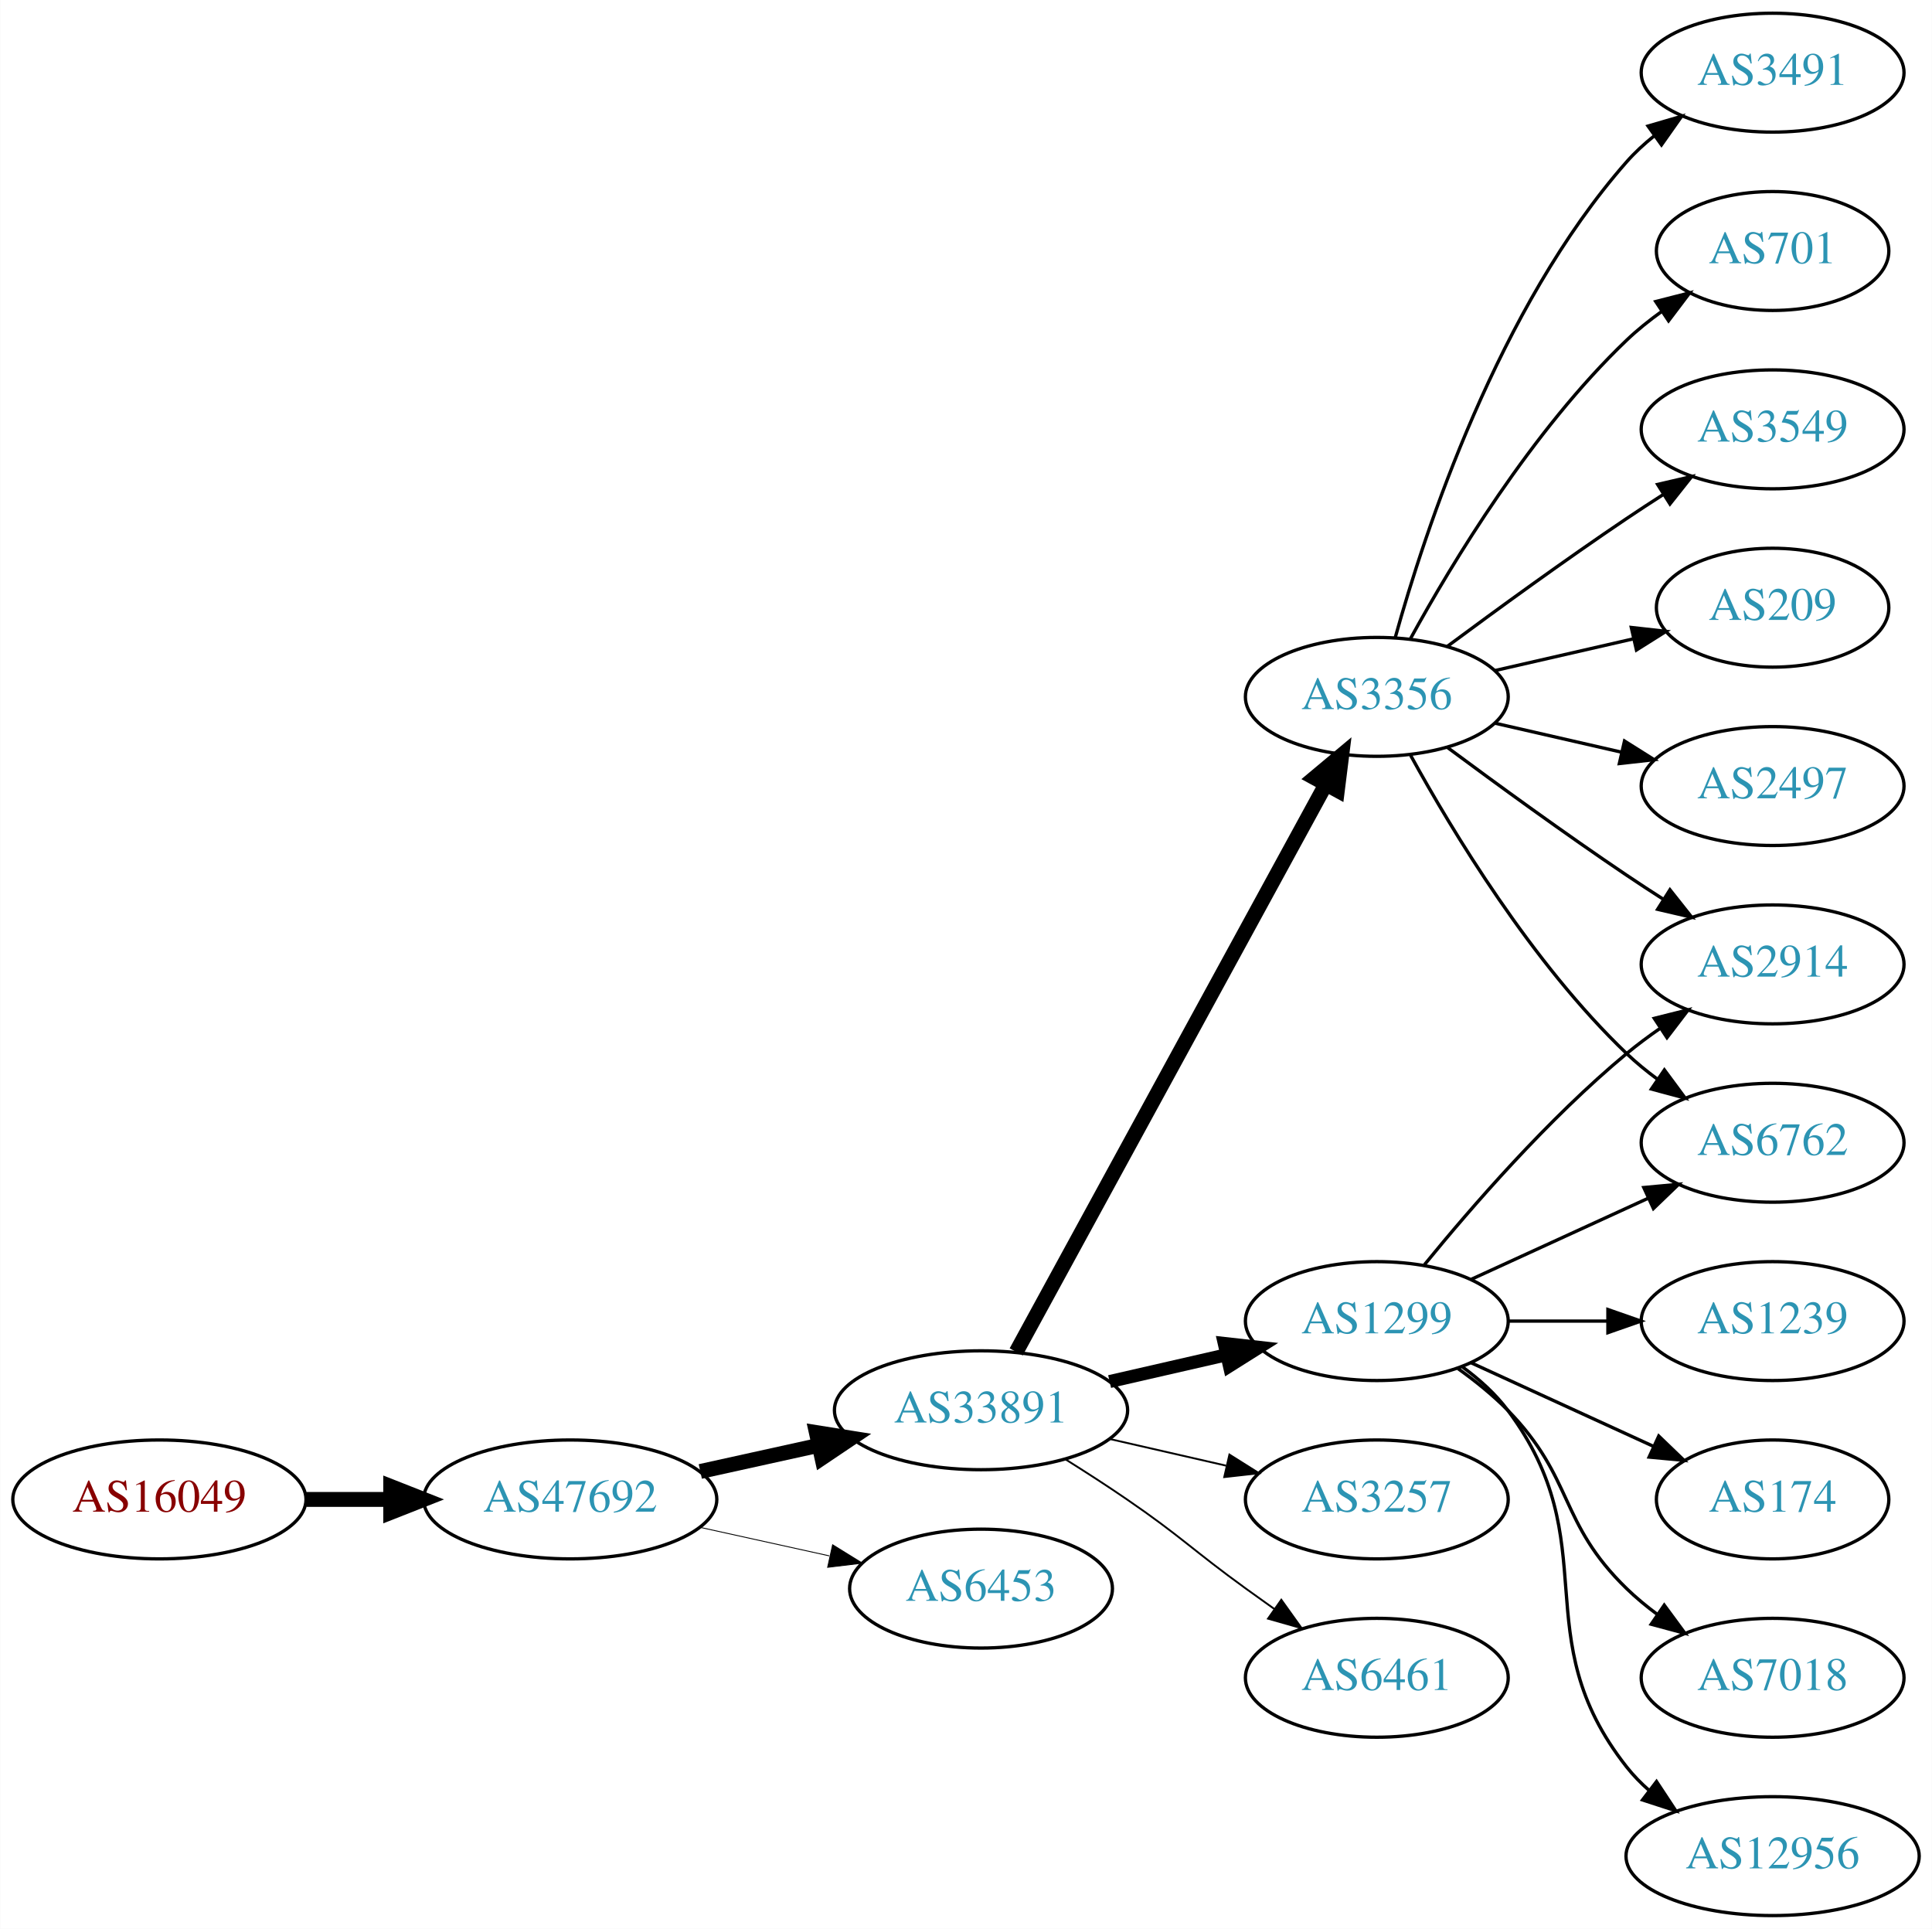
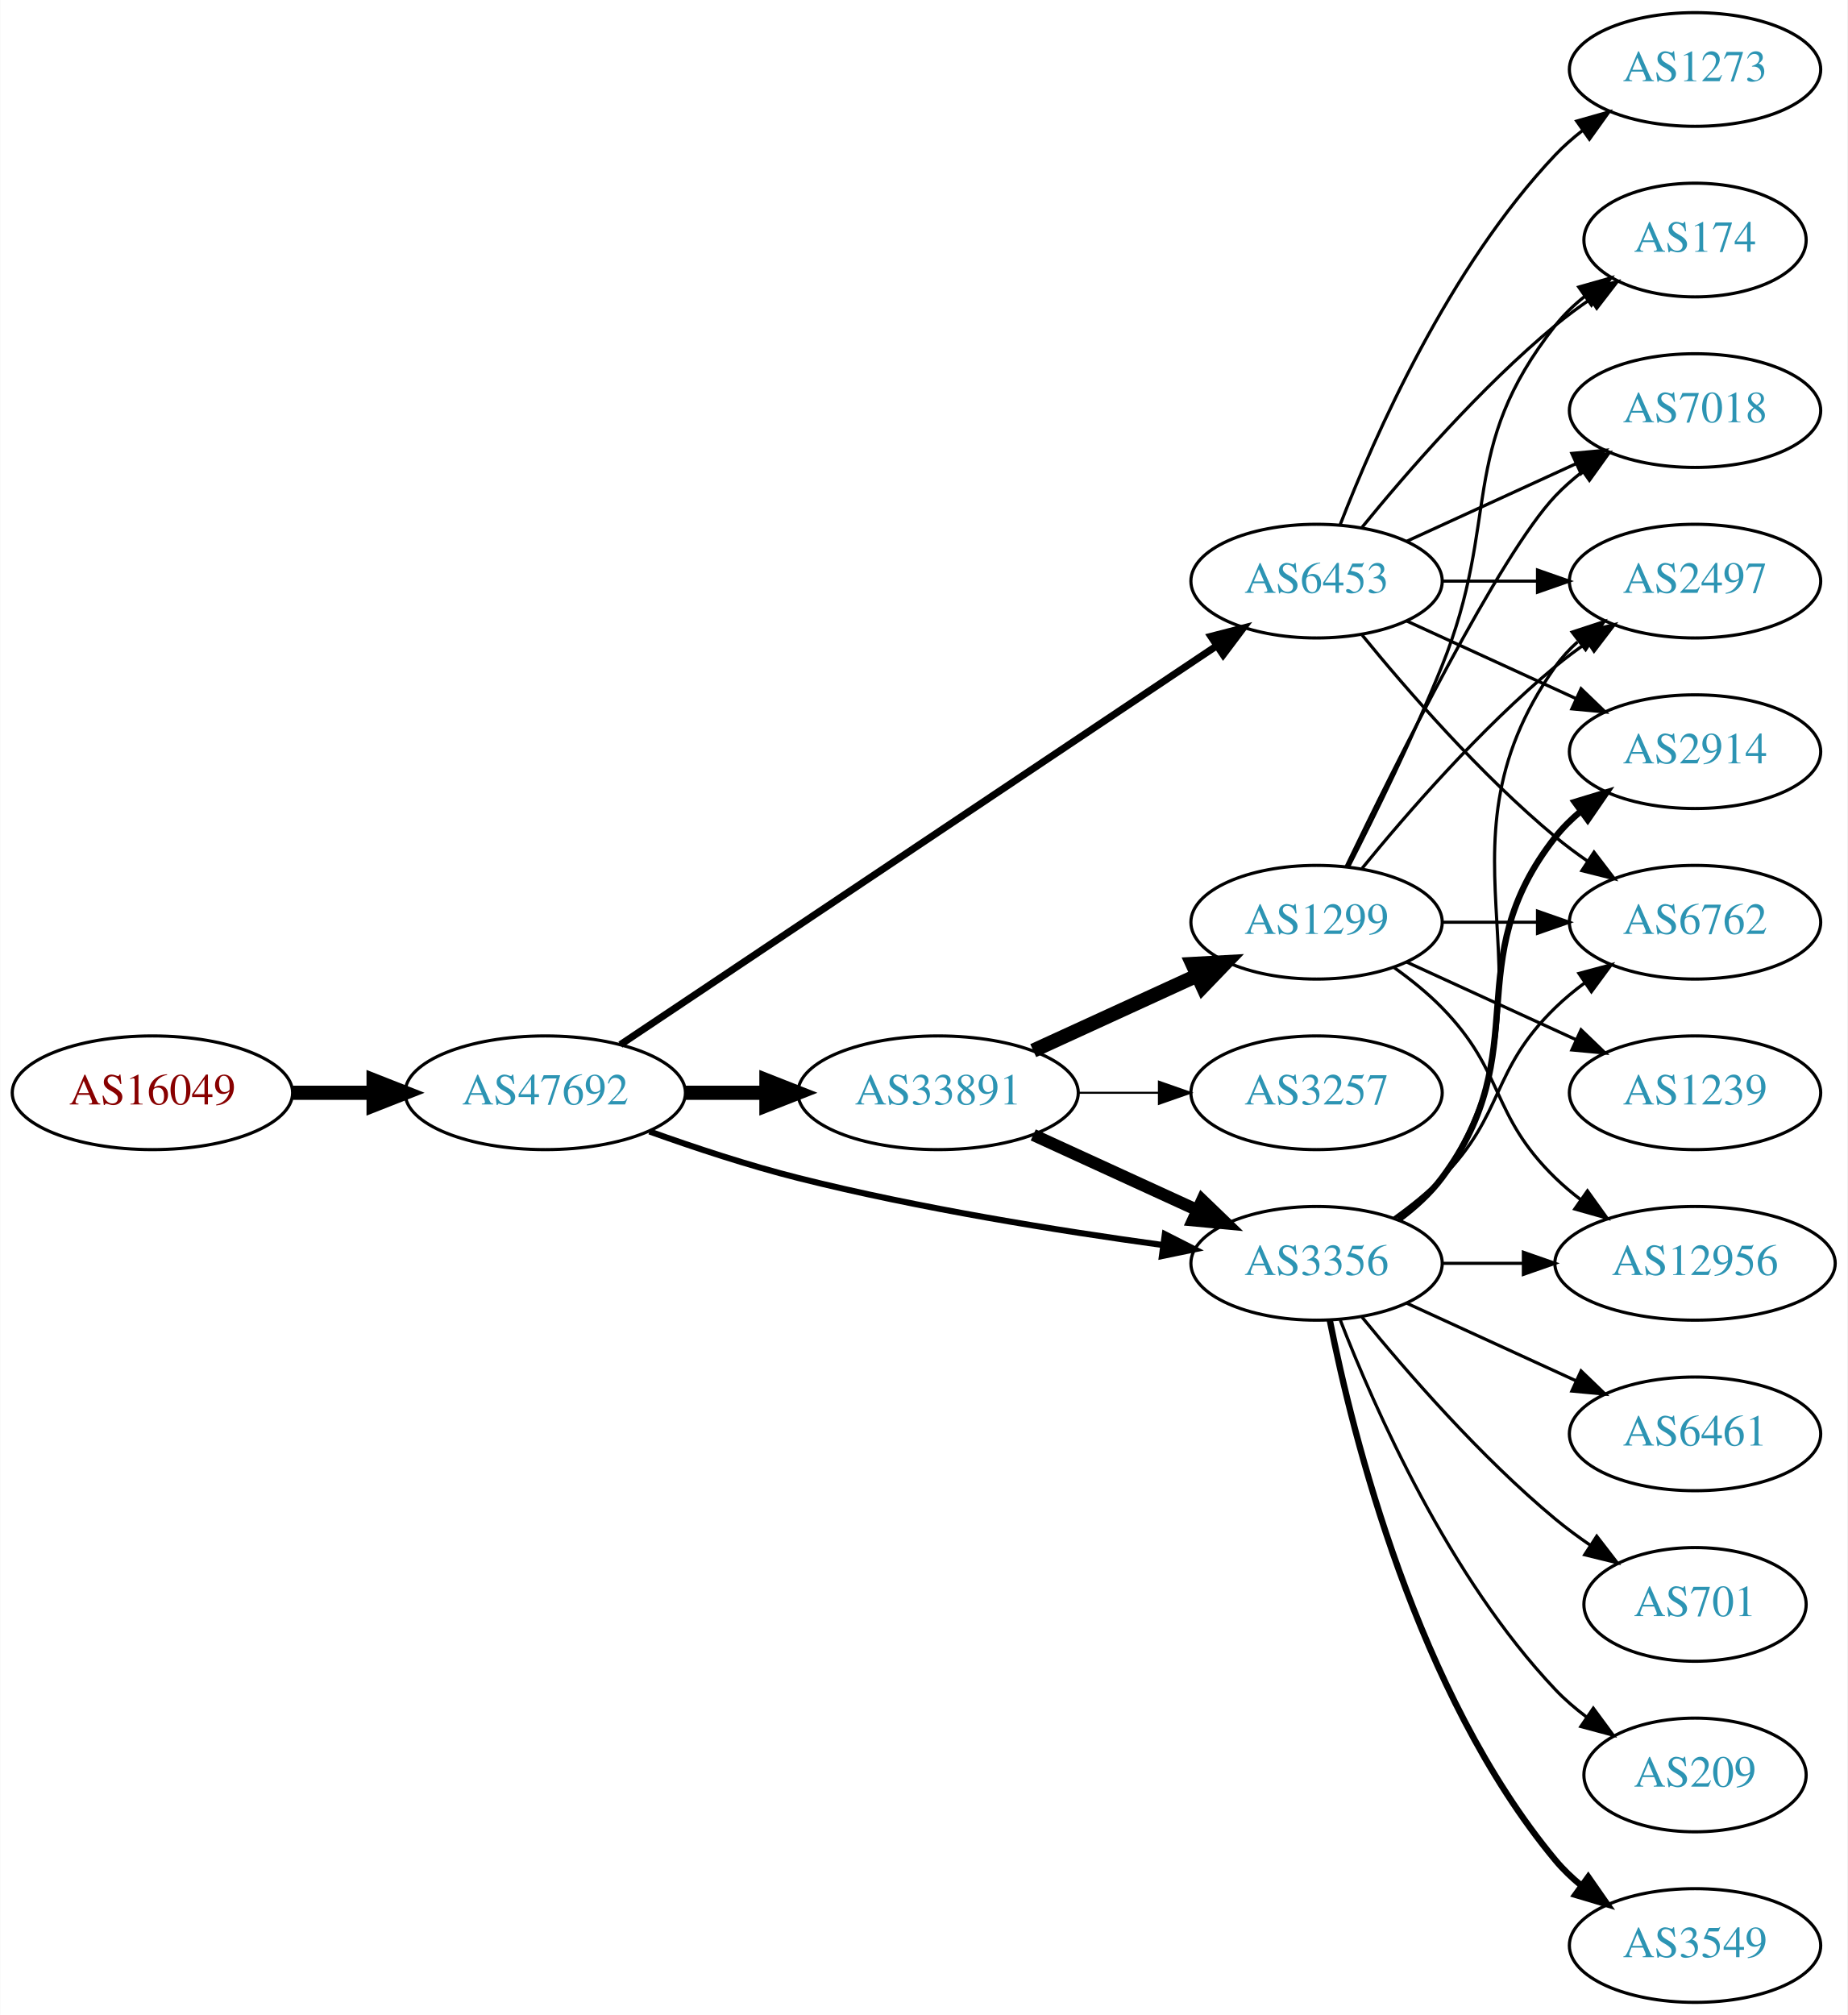
- <svg xmlns="http://www.w3.org/2000/svg" xmlns:xlink="http://www.w3.org/1999/xlink" width="585pt" height="584pt" viewBox="0.00 0.00 584.86 584.00">
-   <g id="graph0" class="graph" transform="scale(1 1) rotate(0) translate(4 580)">
-     <polygon fill="white" stroke="none" points="-4,4 -4,-580 580.862,-580 580.862,4 -4,4" />
+ <svg xmlns="http://www.w3.org/2000/svg" xmlns:xlink="http://www.w3.org/1999/xlink" width="585pt" height="638pt" viewBox="0.00 0.00 584.86 638.00">
+   <g id="graph0" class="graph" transform="scale(1 1) rotate(0) translate(4 634)">
+     <polygon fill="white" stroke="none" points="-4,4 -4,-634 580.862,-634 580.862,4 -4,4" />
    <g id="node1" class="node">
      <g id="a_node1">
        <a xlink:href="/asn/16049" xlink:title="AS16049 ~ Josefstadter Strasse 78/6 [AT]">
-           <ellipse fill="#ffffff" stroke="black" cx="44.196" cy="-126" rx="44.393" ry="18" />
-           <text text-anchor="middle" x="44.196" y="-122.3" font-family="Times,serif" font-size="14.00" fill="#880000">AS16049</text>
+           <ellipse fill="#ffffff" stroke="black" cx="44.196" cy="-288" rx="44.393" ry="18" />
+           <text text-anchor="middle" x="44.196" y="-284.3" font-family="Times,serif" font-size="14.00" fill="#880000">AS16049</text>
        </a>
      </g>
    </g>
    <g id="node2" class="node">
      <g id="a_node2">
        <a xlink:href="/asn/47692" xlink:title="AS47692 ~ Nessus GmbH [AT]">
-           <ellipse fill="#ffffff" stroke="black" cx="168.588" cy="-126" rx="44.393" ry="18" />
-           <text text-anchor="middle" x="168.588" y="-122.3" font-family="Times,serif" font-size="14.00" fill="#2c94b3">AS47692</text>
+           <ellipse fill="#ffffff" stroke="black" cx="168.588" cy="-288" rx="44.393" ry="18" />
+           <text text-anchor="middle" x="168.588" y="-284.3" font-family="Times,serif" font-size="14.00" fill="#2c94b3">AS47692</text>
        </a>
      </g>
    </g>
    <g id="edge1" class="edge">
-       <path fill="none" stroke="black" stroke-width="4.5" d="M88.692,-126C96.898,-126 105.569,-126 114.041,-126" />
-       <polygon fill="black" stroke="black" stroke-width="4.5" points="114.233,-129.938 124.233,-126 114.233,-122.063 114.233,-129.938" />
+       <path fill="none" stroke="black" stroke-width="4.5" d="M88.692,-288C96.898,-288 105.569,-288 114.041,-288" />
+       <polygon fill="black" stroke="black" stroke-width="4.5" points="114.233,-291.938 124.233,-288 114.233,-284.063 114.233,-291.938" />
    </g>
    <g id="node3" class="node">
      <g id="a_node3">
-         <a xlink:href="/asn/33891" xlink:title="AS33891 ~ CORE-BACKBONE GMBH GLOBAL NETWORK [DE]">
-           <ellipse fill="#ffffff" stroke="black" cx="292.98" cy="-153" rx="44.393" ry="18" />
-           <text text-anchor="middle" x="292.98" y="-149.3" font-family="Times,serif" font-size="14.00" fill="#2c94b3">AS33891</text>
+         <a xlink:href="/asn/6453" xlink:title="AS6453 ~ TATA COMMUNICATIONS (AMERICA) INC [US]">
+           <ellipse fill="#ffffff" stroke="black" cx="412.823" cy="-450" rx="39.794" ry="18" />
+           <text text-anchor="middle" x="412.823" y="-446.3" font-family="Times,serif" font-size="14.00" fill="#2c94b3">AS6453</text>
        </a>
      </g>
    </g>
    <g id="edge2" class="edge">
-       <path fill="none" stroke="black" stroke-width="4.5" d="M207.978,-134.469C219.37,-136.982 231.993,-139.767 243.917,-142.397" />
-       <polygon fill="black" stroke="black" stroke-width="4.5" points="243.113,-146.252 253.727,-144.561 244.81,-138.562 243.113,-146.252" />
+       <path fill="none" stroke="black" stroke-width="2.25" d="M192.377,-303.241C236.152,-332.516 332.018,-396.628 381.275,-429.57" />
+       <polygon fill="black" stroke="black" stroke-width="2.25" points="379.364,-432.503 389.622,-435.152 383.255,-426.684 379.364,-432.503" />
    </g>
    <g id="node4" class="node">
      <g id="a_node4">
-         <a xlink:href="/asn/6453" xlink:title="AS6453 ~ TATA COMMUNICATIONS (AMERICA) INC [US]">
-           <ellipse fill="#ffffff" stroke="black" cx="292.98" cy="-99" rx="39.794" ry="18" />
-           <text text-anchor="middle" x="292.98" y="-95.3" font-family="Times,serif" font-size="14.00" fill="#2c94b3">AS6453</text>
+         <a xlink:href="/asn/33891" xlink:title="AS33891 ~ CORE-BACKBONE GMBH GLOBAL NETWORK [DE]">
+           <ellipse fill="#ffffff" stroke="black" cx="292.98" cy="-288" rx="44.393" ry="18" />
+           <text text-anchor="middle" x="292.98" y="-284.3" font-family="Times,serif" font-size="14.00" fill="#2c94b3">AS33891</text>
        </a>
      </g>
    </g>
    <g id="edge3" class="edge">
-       <path fill="none" stroke="black" stroke-width="0.265" d="M207.978,-117.531C220.369,-114.798 234.216,-111.743 247.036,-108.915" />
-       <polygon fill="black" stroke="black" stroke-width="0.265" points="248.04,-112.278 257.051,-106.705 246.532,-105.442 248.04,-112.278" />
+       <path fill="none" stroke="black" stroke-width="4.5" d="M213.084,-288C221.29,-288 229.961,-288 238.434,-288" />
+       <polygon fill="black" stroke="black" stroke-width="4.5" points="238.625,-291.938 248.625,-288 238.625,-284.063 238.625,-291.938" />
    </g>
    <g id="node5" class="node">
      <g id="a_node5">
-         <a xlink:href="/asn/1299" xlink:title="AS1299 ~ Telia Carrier [EU]">
-           <ellipse fill="#ffffff" stroke="black" cx="412.823" cy="-180" rx="39.794" ry="18" />
-           <text text-anchor="middle" x="412.823" y="-176.3" font-family="Times,serif" font-size="14.00" fill="#2c94b3">AS1299</text>
+         <a xlink:href="/asn/3356" xlink:title="AS3356 ~ Level 3 Parent, LLC [US]">
+           <ellipse fill="#ffffff" stroke="black" cx="412.823" cy="-234" rx="39.794" ry="18" />
+           <text text-anchor="middle" x="412.823" y="-230.3" font-family="Times,serif" font-size="14.00" fill="#2c94b3">AS3356</text>
        </a>
      </g>
    </g>
    <g id="edge4" class="edge">
-       <path fill="none" stroke="black" stroke-width="3.938" d="M331.915,-161.692C343.156,-164.267 355.568,-167.111 367.192,-169.774" />
-       <polygon fill="black" stroke="black" stroke-width="3.938" points="366.624,-173.235 377.153,-172.057 368.188,-166.412 366.624,-173.235" />
+       <path fill="none" stroke="black" stroke-width="1.929" d="M201.595,-275.748C215.875,-270.631 233.006,-264.967 248.784,-261 287.073,-251.372 331.307,-244.294 364.032,-239.805" />
+       <polygon fill="black" stroke="black" stroke-width="1.929" points="364.784,-243.236 374.23,-238.439 363.854,-236.298 364.784,-243.236" />
+     </g>
+     <g id="node8" class="node">
+       <g id="a_node8">
+         <a xlink:href="/asn/2497" xlink:title="AS2497 ~ Internet Initiative Japan Inc. [JP]">
+           <ellipse fill="#ffffff" stroke="black" cx="532.666" cy="-450" rx="39.794" ry="18" />
+           <text text-anchor="middle" x="532.666" y="-446.3" font-family="Times,serif" font-size="14.00" fill="#2c94b3">AS2497</text>
+         </a>
+       </g>
+     </g>
+     <g id="edge26" class="edge">
+       <path fill="none" stroke="black" d="M452.736,-450C462.289,-450 472.639,-450 482.601,-450" />
+       <polygon fill="black" stroke="black" points="482.794,-453.5 492.794,-450 482.794,-446.5 482.794,-453.5" />
+     </g>
+     <g id="node10" class="node">
+       <g id="a_node10">
+         <a xlink:href="/asn/174" xlink:title="AS174 ~ Cogent Communications [US]">
+           <ellipse fill="#ffffff" stroke="black" cx="532.666" cy="-558" rx="35.194" ry="18" />
+           <text text-anchor="middle" x="532.666" y="-554.3" font-family="Times,serif" font-size="14.00" fill="#2c94b3">AS174</text>
+         </a>
+       </g>
+     </g>
+     <g id="edge25" class="edge">
+       <path fill="none" stroke="black" d="M427.242,-467.065C441.357,-484.375 464.771,-511.345 488.469,-531 491.933,-533.872 495.725,-536.669 499.58,-539.308" />
+       <polygon fill="black" stroke="black" points="497.722,-542.275 508.012,-544.797 501.541,-536.408 497.722,-542.275" />
+     </g>
+     <g id="node11" class="node">
+       <g id="a_node11">
+         <a xlink:href="/asn/6762" xlink:title="AS6762 ~ TELECOM ITALIA SPARKLE S.p.A. [IT]">
+           <ellipse fill="#ffffff" stroke="black" cx="532.666" cy="-342" rx="39.794" ry="18" />
+           <text text-anchor="middle" x="532.666" y="-338.3" font-family="Times,serif" font-size="14.00" fill="#2c94b3">AS6762</text>
+         </a>
+       </g>
+     </g>
+     <g id="edge23" class="edge">
+       <path fill="none" stroke="black" d="M427.242,-432.935C441.357,-415.625 464.771,-388.655 488.469,-369 491.686,-366.332 495.186,-363.73 498.757,-361.259" />
+       <polygon fill="black" stroke="black" points="500.68,-364.183 507.113,-355.764 496.835,-358.334 500.68,-364.183" />
+     </g>
+     <g id="node12" class="node">
+       <g id="a_node12">
+         <a xlink:href="/asn/7018" xlink:title="AS7018 ~ AT&amp;T Services, Inc. [US]">
+           <ellipse fill="#ffffff" stroke="black" cx="532.666" cy="-504" rx="39.794" ry="18" />
+           <text text-anchor="middle" x="532.666" y="-500.3" font-family="Times,serif" font-size="14.00" fill="#2c94b3">AS7018</text>
+         </a>
+       </g>
+     </g>
+     <g id="edge24" class="edge">
+       <path fill="none" stroke="black" d="M441.452,-462.661C457.409,-469.973 477.679,-479.261 494.962,-487.181" />
+       <polygon fill="black" stroke="black" points="493.661,-490.435 504.21,-491.419 496.577,-484.071 493.661,-490.435" />
+     </g>
+     <g id="node15" class="node">
+       <g id="a_node15">
+         <a xlink:href="/asn/2914" xlink:title="AS2914 ~ NTT America, Inc. [US]">
+           <ellipse fill="#ffffff" stroke="black" cx="532.666" cy="-396" rx="39.794" ry="18" />
+           <text text-anchor="middle" x="532.666" y="-392.3" font-family="Times,serif" font-size="14.00" fill="#2c94b3">AS2914</text>
+         </a>
+       </g>
+     </g>
+     <g id="edge27" class="edge">
+       <path fill="none" stroke="black" d="M441.452,-437.339C457.409,-430.027 477.679,-420.739 494.962,-412.819" />
+       <polygon fill="black" stroke="black" points="496.577,-415.929 504.21,-408.581 493.661,-409.565 496.577,-415.929" />
+     </g>
+     <g id="node19" class="node">
+       <g id="a_node19">
+         <a xlink:href="/asn/1273" xlink:title="AS1273 ~ Vodafone Group PLC [EU]">
+           <ellipse fill="#ffffff" stroke="black" cx="532.666" cy="-612" rx="39.794" ry="18" />
+           <text text-anchor="middle" x="532.666" y="-608.3" font-family="Times,serif" font-size="14.00" fill="#2c94b3">AS1273</text>
+         </a>
+       </g>
+     </g>
+     <g id="edge22" class="edge">
+       <path fill="none" stroke="black" d="M420.346,-467.994C431.097,-495.728 454.754,-549.429 488.469,-585 491.055,-587.728 493.973,-590.294 497.041,-592.677" />
+       <polygon fill="black" stroke="black" points="495.195,-595.658 505.389,-598.543 499.219,-589.93 495.195,-595.658" />
+     </g>
+     <g id="edge6" class="edge">
+       <path fill="none" stroke="black" stroke-width="3.857" d="M323.11,-274.652C338.721,-267.498 358.119,-258.609 374.791,-250.97" />
+       <polygon fill="black" stroke="black" stroke-width="3.857" points="376.61,-253.986 384.243,-246.638 373.694,-247.622 376.61,-253.986" />
    </g>
    <g id="node6" class="node">
      <g id="a_node6">
-         <a xlink:href="/asn/3356" xlink:title="AS3356 ~ Level 3 Parent, LLC [US]">
-           <ellipse fill="#ffffff" stroke="black" cx="412.823" cy="-369" rx="39.794" ry="18" />
-           <text text-anchor="middle" x="412.823" y="-365.3" font-family="Times,serif" font-size="14.00" fill="#2c94b3">AS3356</text>
+         <a xlink:href="/asn/1299" xlink:title="AS1299 ~ Telia Carrier [EU]">
+           <ellipse fill="#ffffff" stroke="black" cx="412.823" cy="-342" rx="39.794" ry="18" />
+           <text text-anchor="middle" x="412.823" y="-338.3" font-family="Times,serif" font-size="14.00" fill="#2c94b3">AS1299</text>
        </a>
      </g>
    </g>
    <g id="edge5" class="edge">
-       <path fill="none" stroke="black" stroke-width="4.5" d="M303.624,-170.676C324.305,-208.584 373.018,-297.873 397.397,-342.559" />
-       <polygon fill="black" stroke="black" stroke-width="4.5" points="393.966,-344.49 402.211,-351.383 400.879,-340.718 393.966,-344.49" />
+       <path fill="none" stroke="black" stroke-width="4.5" d="M323.11,-301.348C338.721,-308.502 358.119,-317.391 374.791,-325.03" />
+       <polygon fill="black" stroke="black" stroke-width="4.5" points="373.512,-328.775 384.243,-329.362 376.792,-321.616 373.512,-328.775" />
    </g>
    <g id="node7" class="node">
      <g id="a_node7">
        <a xlink:href="/asn/3257" xlink:title="AS3257 ~ GTT [DE]">
-           <ellipse fill="#ffffff" stroke="black" cx="412.823" cy="-126" rx="39.794" ry="18" />
-           <text text-anchor="middle" x="412.823" y="-122.3" font-family="Times,serif" font-size="14.00" fill="#2c94b3">AS3257</text>
-         </a>
-       </g>
-     </g>
-     <g id="edge6" class="edge">
-       <path fill="none" stroke="black" stroke-width="0.562" d="M331.915,-144.308C343.156,-141.733 355.568,-138.889 367.192,-136.226" />
-       <polygon fill="black" stroke="black" stroke-width="0.562" points="368.188,-139.588 377.153,-133.943 366.624,-132.765 368.188,-139.588" />
-     </g>
-     <g id="node8" class="node">
-       <g id="a_node8">
-         <a xlink:href="/asn/6461" xlink:title="AS6461 ~ Zayo Bandwidth [US]">
-           <ellipse fill="#ffffff" stroke="black" cx="412.823" cy="-72" rx="39.794" ry="18" />
-           <text text-anchor="middle" x="412.823" y="-68.3" font-family="Times,serif" font-size="14.00" fill="#2c94b3">AS6461</text>
+           <ellipse fill="#ffffff" stroke="black" cx="412.823" cy="-288" rx="39.794" ry="18" />
+           <text text-anchor="middle" x="412.823" y="-284.3" font-family="Times,serif" font-size="14.00" fill="#2c94b3">AS3257</text>
        </a>
      </g>
    </g>
    <g id="edge7" class="edge">
-       <path fill="none" stroke="black" stroke-width="0.562" d="M318.431,-138.22C324.614,-134.345 331.196,-130.101 337.176,-126 353.671,-114.689 356.977,-110.729 373.176,-99 375.98,-96.971 378.911,-94.875 381.852,-92.79" />
-       <polygon fill="black" stroke="black" stroke-width="0.562" points="383.903,-95.627 390.066,-87.009 379.874,-89.903 383.903,-95.627" />
+       <path fill="none" stroke="black" stroke-width="0.643" d="M337.191,-288C345.504,-288 354.267,-288 362.749,-288" />
+       <polygon fill="black" stroke="black" stroke-width="0.643" points="362.908,-291.5 372.908,-288 362.908,-284.5 362.908,-291.5" />
+     </g>
+     <g id="edge18" class="edge">
+       <path fill="none" stroke="black" d="M439.142,-247.607C444.198,-251.351 449.01,-255.831 452.469,-261 493.494,-322.294 445.89,-362.775 488.469,-423 490.461,-425.816 492.848,-428.401 495.464,-430.76" />
+       <polygon fill="black" stroke="black" points="493.763,-433.865 503.832,-437.162 498.016,-428.306 493.763,-433.865" />
    </g>
    <g id="node9" class="node">
      <g id="a_node9">
-         <a xlink:href="/asn/6762" xlink:title="AS6762 ~ TELECOM ITALIA SPARKLE S.p.A. [IT]">
-           <ellipse fill="#ffffff" stroke="black" cx="532.666" cy="-234" rx="39.794" ry="18" />
-           <text text-anchor="middle" x="532.666" y="-230.3" font-family="Times,serif" font-size="14.00" fill="#2c94b3">AS6762</text>
-         </a>
-       </g>
-     </g>
-     <g id="edge18" class="edge">
-       <path fill="none" stroke="black" d="M441.452,-192.661C457.409,-199.973 477.679,-209.261 494.962,-217.181" />
-       <polygon fill="black" stroke="black" points="493.661,-220.435 504.21,-221.419 496.577,-214.071 493.661,-220.435" />
-     </g>
-     <g id="node10" class="node">
-       <g id="a_node10">
-         <a xlink:href="/asn/2914" xlink:title="AS2914 ~ NTT America, Inc. [US]">
-           <ellipse fill="#ffffff" stroke="black" cx="532.666" cy="-288" rx="39.794" ry="18" />
-           <text text-anchor="middle" x="532.666" y="-284.3" font-family="Times,serif" font-size="14.00" fill="#2c94b3">AS2914</text>
-         </a>
-       </g>
+         <a xlink:href="/asn/12956" xlink:title="AS12956 ~ TELXIUS [ES]">
+           <ellipse fill="#ffffff" stroke="black" cx="532.666" cy="-234" rx="44.393" ry="18" />
+           <text text-anchor="middle" x="532.666" y="-230.3" font-family="Times,serif" font-size="14.00" fill="#2c94b3">AS12956</text>
+         </a>
+       </g>
+     </g>
+     <g id="edge20" class="edge">
+       <path fill="none" stroke="black" d="M452.736,-234C460.838,-234 469.513,-234 478.04,-234" />
+       <polygon fill="black" stroke="black" points="478.317,-237.5 488.317,-234 478.317,-230.5 478.317,-237.5" />
+     </g>
+     <g id="edge21" class="edge">
+       <path fill="none" stroke="black" d="M437.417,-248.389C442.673,-252.148 448.005,-256.437 452.469,-261 472.642,-281.617 467.776,-294.906 488.469,-315 491.315,-317.763 494.488,-320.386 497.789,-322.834" />
+       <polygon fill="black" stroke="black" points="495.905,-325.786 506.136,-328.538 499.854,-320.006 495.905,-325.786" />
+     </g>
+     <g id="node14" class="node">
+       <g id="a_node14">
+         <a xlink:href="/asn/6461" xlink:title="AS6461 ~ Zayo Bandwidth [US]">
+           <ellipse fill="#ffffff" stroke="black" cx="532.666" cy="-180" rx="39.794" ry="18" />
+           <text text-anchor="middle" x="532.666" y="-176.3" font-family="Times,serif" font-size="14.00" fill="#2c94b3">AS6461</text>
+         </a>
+       </g>
+     </g>
+     <g id="edge14" class="edge">
+       <path fill="none" stroke="black" d="M441.452,-221.339C457.409,-214.027 477.679,-204.739 494.962,-196.819" />
+       <polygon fill="black" stroke="black" points="496.577,-199.929 504.21,-192.581 493.661,-193.565 496.577,-199.929" />
    </g>
    <g id="edge15" class="edge">
-       <path fill="none" stroke="black" d="M427.242,-197.065C441.357,-214.375 464.771,-241.345 488.469,-261 491.686,-263.668 495.186,-266.27 498.757,-268.741" />
-       <polygon fill="black" stroke="black" points="496.835,-271.666 507.113,-274.236 500.68,-265.817 496.835,-271.666" />
+       <path fill="none" stroke="black" stroke-width="2" d="M438.754,-247.882C443.83,-251.611 448.748,-256.016 452.469,-261 482.741,-301.542 457.171,-329.246 488.469,-369 490.794,-371.953 493.538,-374.67 496.497,-377.147" />
+       <polygon fill="black" stroke="black" stroke-width="2" points="494.557,-380.064 504.694,-383.145 498.69,-374.415 494.557,-380.064" />
    </g>
    <g id="node16" class="node">
      <g id="a_node16">
-         <a xlink:href="/asn/174" xlink:title="AS174 ~ Cogent Communications [US]">
+         <a xlink:href="/asn/701" xlink:title="AS701 ~ UUNET [US]">
          <ellipse fill="#ffffff" stroke="black" cx="532.666" cy="-126" rx="35.194" ry="18" />
-           <text text-anchor="middle" x="532.666" y="-122.3" font-family="Times,serif" font-size="14.00" fill="#2c94b3">AS174</text>
+           <text text-anchor="middle" x="532.666" y="-122.3" font-family="Times,serif" font-size="14.00" fill="#2c94b3">AS701</text>
        </a>
      </g>
    </g>
    <g id="edge16" class="edge">
-       <path fill="none" stroke="black" d="M441.452,-167.339C457.868,-159.817 478.85,-150.202 496.446,-142.139" />
-       <polygon fill="black" stroke="black" points="498.191,-145.189 505.824,-137.842 495.275,-138.826 498.191,-145.189" />
+       <path fill="none" stroke="black" d="M427.242,-216.935C441.357,-199.625 464.771,-172.655 488.469,-153 491.933,-150.128 495.725,-147.331 499.58,-144.692" />
+       <polygon fill="black" stroke="black" points="501.541,-147.592 508.012,-139.203 497.722,-141.725 501.541,-147.592" />
    </g>
    <g id="node17" class="node">
      <g id="a_node17">
-         <a xlink:href="/asn/7018" xlink:title="AS7018 ~ AT&amp;T Services, Inc. [US]">
-           <ellipse fill="#ffffff" stroke="black" cx="532.666" cy="-72" rx="39.794" ry="18" />
-           <text text-anchor="middle" x="532.666" y="-68.3" font-family="Times,serif" font-size="14.00" fill="#2c94b3">AS7018</text>
+         <a xlink:href="/asn/209" xlink:title="AS209 ~ CenturyLink Communications, LLC [US]">
+           <ellipse fill="#ffffff" stroke="black" cx="532.666" cy="-72" rx="35.194" ry="18" />
+           <text text-anchor="middle" x="532.666" y="-68.3" font-family="Times,serif" font-size="14.00" fill="#2c94b3">AS209</text>
        </a>
      </g>
    </g>
    <g id="edge17" class="edge">
-       <path fill="none" stroke="black" d="M437.417,-165.611C442.673,-161.852 448.005,-157.563 452.469,-153 472.642,-132.383 467.776,-119.094 488.469,-99 491.315,-96.237 494.488,-93.614 497.789,-91.166" />
-       <polygon fill="black" stroke="black" points="499.854,-93.993 506.136,-85.462 495.905,-88.214 499.854,-93.993" />
+       <path fill="none" stroke="black" d="M420.346,-216.006C431.097,-188.272 454.754,-134.571 488.469,-99 491.412,-95.895 494.786,-92.999 498.321,-90.345" />
+       <polygon fill="black" stroke="black" points="500.451,-93.129 506.74,-84.603 496.507,-87.346 500.451,-93.129" />
    </g>
    <g id="node18" class="node">
      <g id="a_node18">
-         <a xlink:href="/asn/12956" xlink:title="AS12956 ~ TELXIUS [ES]">
-           <ellipse fill="#ffffff" stroke="black" cx="532.666" cy="-18" rx="44.393" ry="18" />
-           <text text-anchor="middle" x="532.666" y="-14.3" font-family="Times,serif" font-size="14.00" fill="#2c94b3">AS12956</text>
+         <a xlink:href="/asn/3549" xlink:title="AS3549 ~ Level 3 Parent, LLC [US]">
+           <ellipse fill="#ffffff" stroke="black" cx="532.666" cy="-18" rx="39.794" ry="18" />
+           <text text-anchor="middle" x="532.666" y="-14.3" font-family="Times,serif" font-size="14.00" fill="#2c94b3">AS3549</text>
        </a>
      </g>
    </g>
    <g id="edge19" class="edge">
-       <path fill="none" stroke="black" d="M438.754,-166.118C443.83,-162.389 448.748,-157.984 452.469,-153 482.741,-112.458 457.171,-84.754 488.469,-45 490.494,-42.429 492.835,-40.037 495.36,-37.826" />
-       <polygon fill="black" stroke="black" points="497.516,-40.584 503.349,-31.739 493.274,-35.016 497.516,-40.584" />
-     </g>
-     <g id="node19" class="node">
-       <g id="a_node19">
-         <a xlink:href="/asn/1239" xlink:title="AS1239 ~ Sprint [US]">
-           <ellipse fill="#ffffff" stroke="black" cx="532.666" cy="-180" rx="39.794" ry="18" />
-           <text text-anchor="middle" x="532.666" y="-176.3" font-family="Times,serif" font-size="14.00" fill="#2c94b3">AS1239</text>
-         </a>
-       </g>
-     </g>
-     <g id="edge20" class="edge">
-       <path fill="none" stroke="black" d="M452.736,-180C462.289,-180 472.639,-180 482.601,-180" />
-       <polygon fill="black" stroke="black" points="482.794,-183.5 492.794,-180 482.794,-176.5 482.794,-183.5" />
+       <path fill="none" stroke="black" stroke-width="2" d="M417.022,-215.927C424.185,-179.859 444.46,-97.875 488.469,-45 490.874,-42.111 493.671,-39.437 496.663,-36.987" />
+       <polygon fill="black" stroke="black" stroke-width="2" points="498.853,-39.722 504.906,-31.027 494.751,-34.05 498.853,-39.722" />
    </g>
    <g id="edge8" class="edge">
-       <path fill="none" stroke="black" d="M423.064,-351.287C435.61,-328.439 459.787,-288.389 488.469,-261 491.338,-258.261 494.527,-255.653 497.836,-253.215" />
-       <polygon fill="black" stroke="black" points="499.899,-256.044 506.195,-247.523 495.959,-250.258 499.899,-256.044" />
+       <path fill="none" stroke="black" d="M427.242,-359.065C441.357,-376.375 464.771,-403.345 488.469,-423 491.686,-425.668 495.186,-428.27 498.757,-430.741" />
+       <polygon fill="black" stroke="black" points="496.835,-433.666 507.113,-436.236 500.68,-427.817 496.835,-433.666" />
    </g>
    <g id="edge9" class="edge">
-       <path fill="none" stroke="black" d="M434.153,-353.723C449.016,-342.696 469.76,-327.593 488.469,-315 492.018,-312.611 495.769,-310.161 499.517,-307.758" />
-       <polygon fill="black" stroke="black" points="501.585,-310.591 508.166,-302.288 497.843,-304.675 501.585,-310.591" />
-     </g>
-     <g id="node11" class="node">
-       <g id="a_node11">
-         <a xlink:href="/asn/209" xlink:title="AS209 ~ CenturyLink Communications, LLC [US]">
-           <ellipse fill="#ffffff" stroke="black" cx="532.666" cy="-396" rx="35.194" ry="18" />
-           <text text-anchor="middle" x="532.666" y="-392.3" font-family="Times,serif" font-size="14.00" fill="#2c94b3">AS209</text>
-         </a>
-       </g>
+       <path fill="none" stroke="black" d="M437.417,-327.611C442.673,-323.852 448.005,-319.563 452.469,-315 472.642,-294.383 467.776,-281.094 488.469,-261 490.956,-258.586 493.693,-256.278 496.546,-254.1" />
+       <polygon fill="black" stroke="black" points="498.601,-256.934 504.782,-248.329 494.584,-251.202 498.601,-256.934" />
    </g>
    <g id="edge10" class="edge">
-       <path fill="none" stroke="black" d="M448.542,-376.955C461.635,-379.955 476.657,-383.396 490.298,-386.522" />
-       <polygon fill="black" stroke="black" points="489.876,-390.016 500.405,-388.838 491.439,-383.193 489.876,-390.016" />
-     </g>
-     <g id="node12" class="node">
-       <g id="a_node12">
-         <a xlink:href="/asn/2497" xlink:title="AS2497 ~ Internet Initiative Japan Inc. [JP]">
-           <ellipse fill="#ffffff" stroke="black" cx="532.666" cy="-342" rx="39.794" ry="18" />
-           <text text-anchor="middle" x="532.666" y="-338.3" font-family="Times,serif" font-size="14.00" fill="#2c94b3">AS2497</text>
-         </a>
-       </g>
+       <path fill="none" stroke="black" d="M422.904,-359.417C431.172,-375.634 443.434,-400.603 452.469,-423 471.399,-469.922 457.171,-491.246 488.469,-531 491.116,-534.361 494.305,-537.417 497.736,-540.161" />
+       <polygon fill="black" stroke="black" points="495.849,-543.113 506.043,-546 499.874,-537.386 495.849,-543.113" />
    </g>
    <g id="edge11" class="edge">
-       <path fill="none" stroke="black" d="M448.542,-361.045C460.542,-358.296 474.163,-355.175 486.856,-352.267" />
-       <polygon fill="black" stroke="black" points="487.821,-355.636 496.787,-349.991 486.258,-348.813 487.821,-355.636" />
+       <path fill="none" stroke="black" d="M452.736,-342C462.289,-342 472.639,-342 482.601,-342" />
+       <polygon fill="black" stroke="black" points="482.794,-345.5 492.794,-342 482.794,-338.5 482.794,-345.5" />
+     </g>
+     <g id="edge12" class="edge">
+       <path fill="none" stroke="black" d="M422.17,-359.595C437.637,-391.732 470.783,-458.34 488.469,-477 491.055,-479.728 493.973,-482.294 497.041,-484.677" />
+       <polygon fill="black" stroke="black" points="495.195,-487.658 505.389,-490.543 499.219,-481.93 495.195,-487.658" />
    </g>
    <g id="node13" class="node">
      <g id="a_node13">
-         <a xlink:href="/asn/3491" xlink:title="AS3491 ~ PCCW Global, Inc. [US]">
-           <ellipse fill="#ffffff" stroke="black" cx="532.666" cy="-558" rx="39.794" ry="18" />
-           <text text-anchor="middle" x="532.666" y="-554.3" font-family="Times,serif" font-size="14.00" fill="#2c94b3">AS3491</text>
-         </a>
-       </g>
-     </g>
-     <g id="edge12" class="edge">
-       <path fill="none" stroke="black" d="M418.396,-386.946C427.302,-418.995 449.586,-486.842 488.469,-531 490.953,-533.821 493.803,-536.449 496.829,-538.871" />
-       <polygon fill="black" stroke="black" points="494.946,-541.828 505.118,-544.791 499.014,-536.131 494.946,-541.828" />
-     </g>
-     <g id="node14" class="node">
-       <g id="a_node14">
-         <a xlink:href="/asn/701" xlink:title="AS701 ~ UUNET [US]">
-           <ellipse fill="#ffffff" stroke="black" cx="532.666" cy="-504" rx="35.194" ry="18" />
-           <text text-anchor="middle" x="532.666" y="-500.3" font-family="Times,serif" font-size="14.00" fill="#2c94b3">AS701</text>
+         <a xlink:href="/asn/1239" xlink:title="AS1239 ~ Sprint [US]">
+           <ellipse fill="#ffffff" stroke="black" cx="532.666" cy="-288" rx="39.794" ry="18" />
+           <text text-anchor="middle" x="532.666" y="-284.3" font-family="Times,serif" font-size="14.00" fill="#2c94b3">AS1239</text>
        </a>
      </g>
    </g>
    <g id="edge13" class="edge">
-       <path fill="none" stroke="black" d="M423.064,-386.713C435.61,-409.561 459.787,-449.611 488.469,-477 491.723,-480.107 495.39,-483.046 499.177,-485.76" />
-       <polygon fill="black" stroke="black" points="497.279,-488.701 507.545,-491.322 501.154,-482.872 497.279,-488.701" />
-     </g>
-     <g id="node15" class="node">
-       <g id="a_node15">
-         <a xlink:href="/asn/3549" xlink:title="AS3549 ~ Level 3 Parent, LLC [US]">
-           <ellipse fill="#ffffff" stroke="black" cx="532.666" cy="-450" rx="39.794" ry="18" />
-           <text text-anchor="middle" x="532.666" y="-446.3" font-family="Times,serif" font-size="14.00" fill="#2c94b3">AS3549</text>
-         </a>
-       </g>
-     </g>
-     <g id="edge14" class="edge">
-       <path fill="none" stroke="black" d="M434.153,-384.277C449.016,-395.304 469.76,-410.407 488.469,-423 492.018,-425.389 495.769,-427.839 499.517,-430.242" />
-       <polygon fill="black" stroke="black" points="497.843,-433.325 508.166,-435.712 501.585,-427.409 497.843,-433.325" />
+       <path fill="none" stroke="black" d="M441.452,-329.339C457.409,-322.027 477.679,-312.739 494.962,-304.819" />
+       <polygon fill="black" stroke="black" points="496.577,-307.929 504.21,-300.581 493.661,-301.565 496.577,-307.929" />
    </g>
  </g>
</svg>
